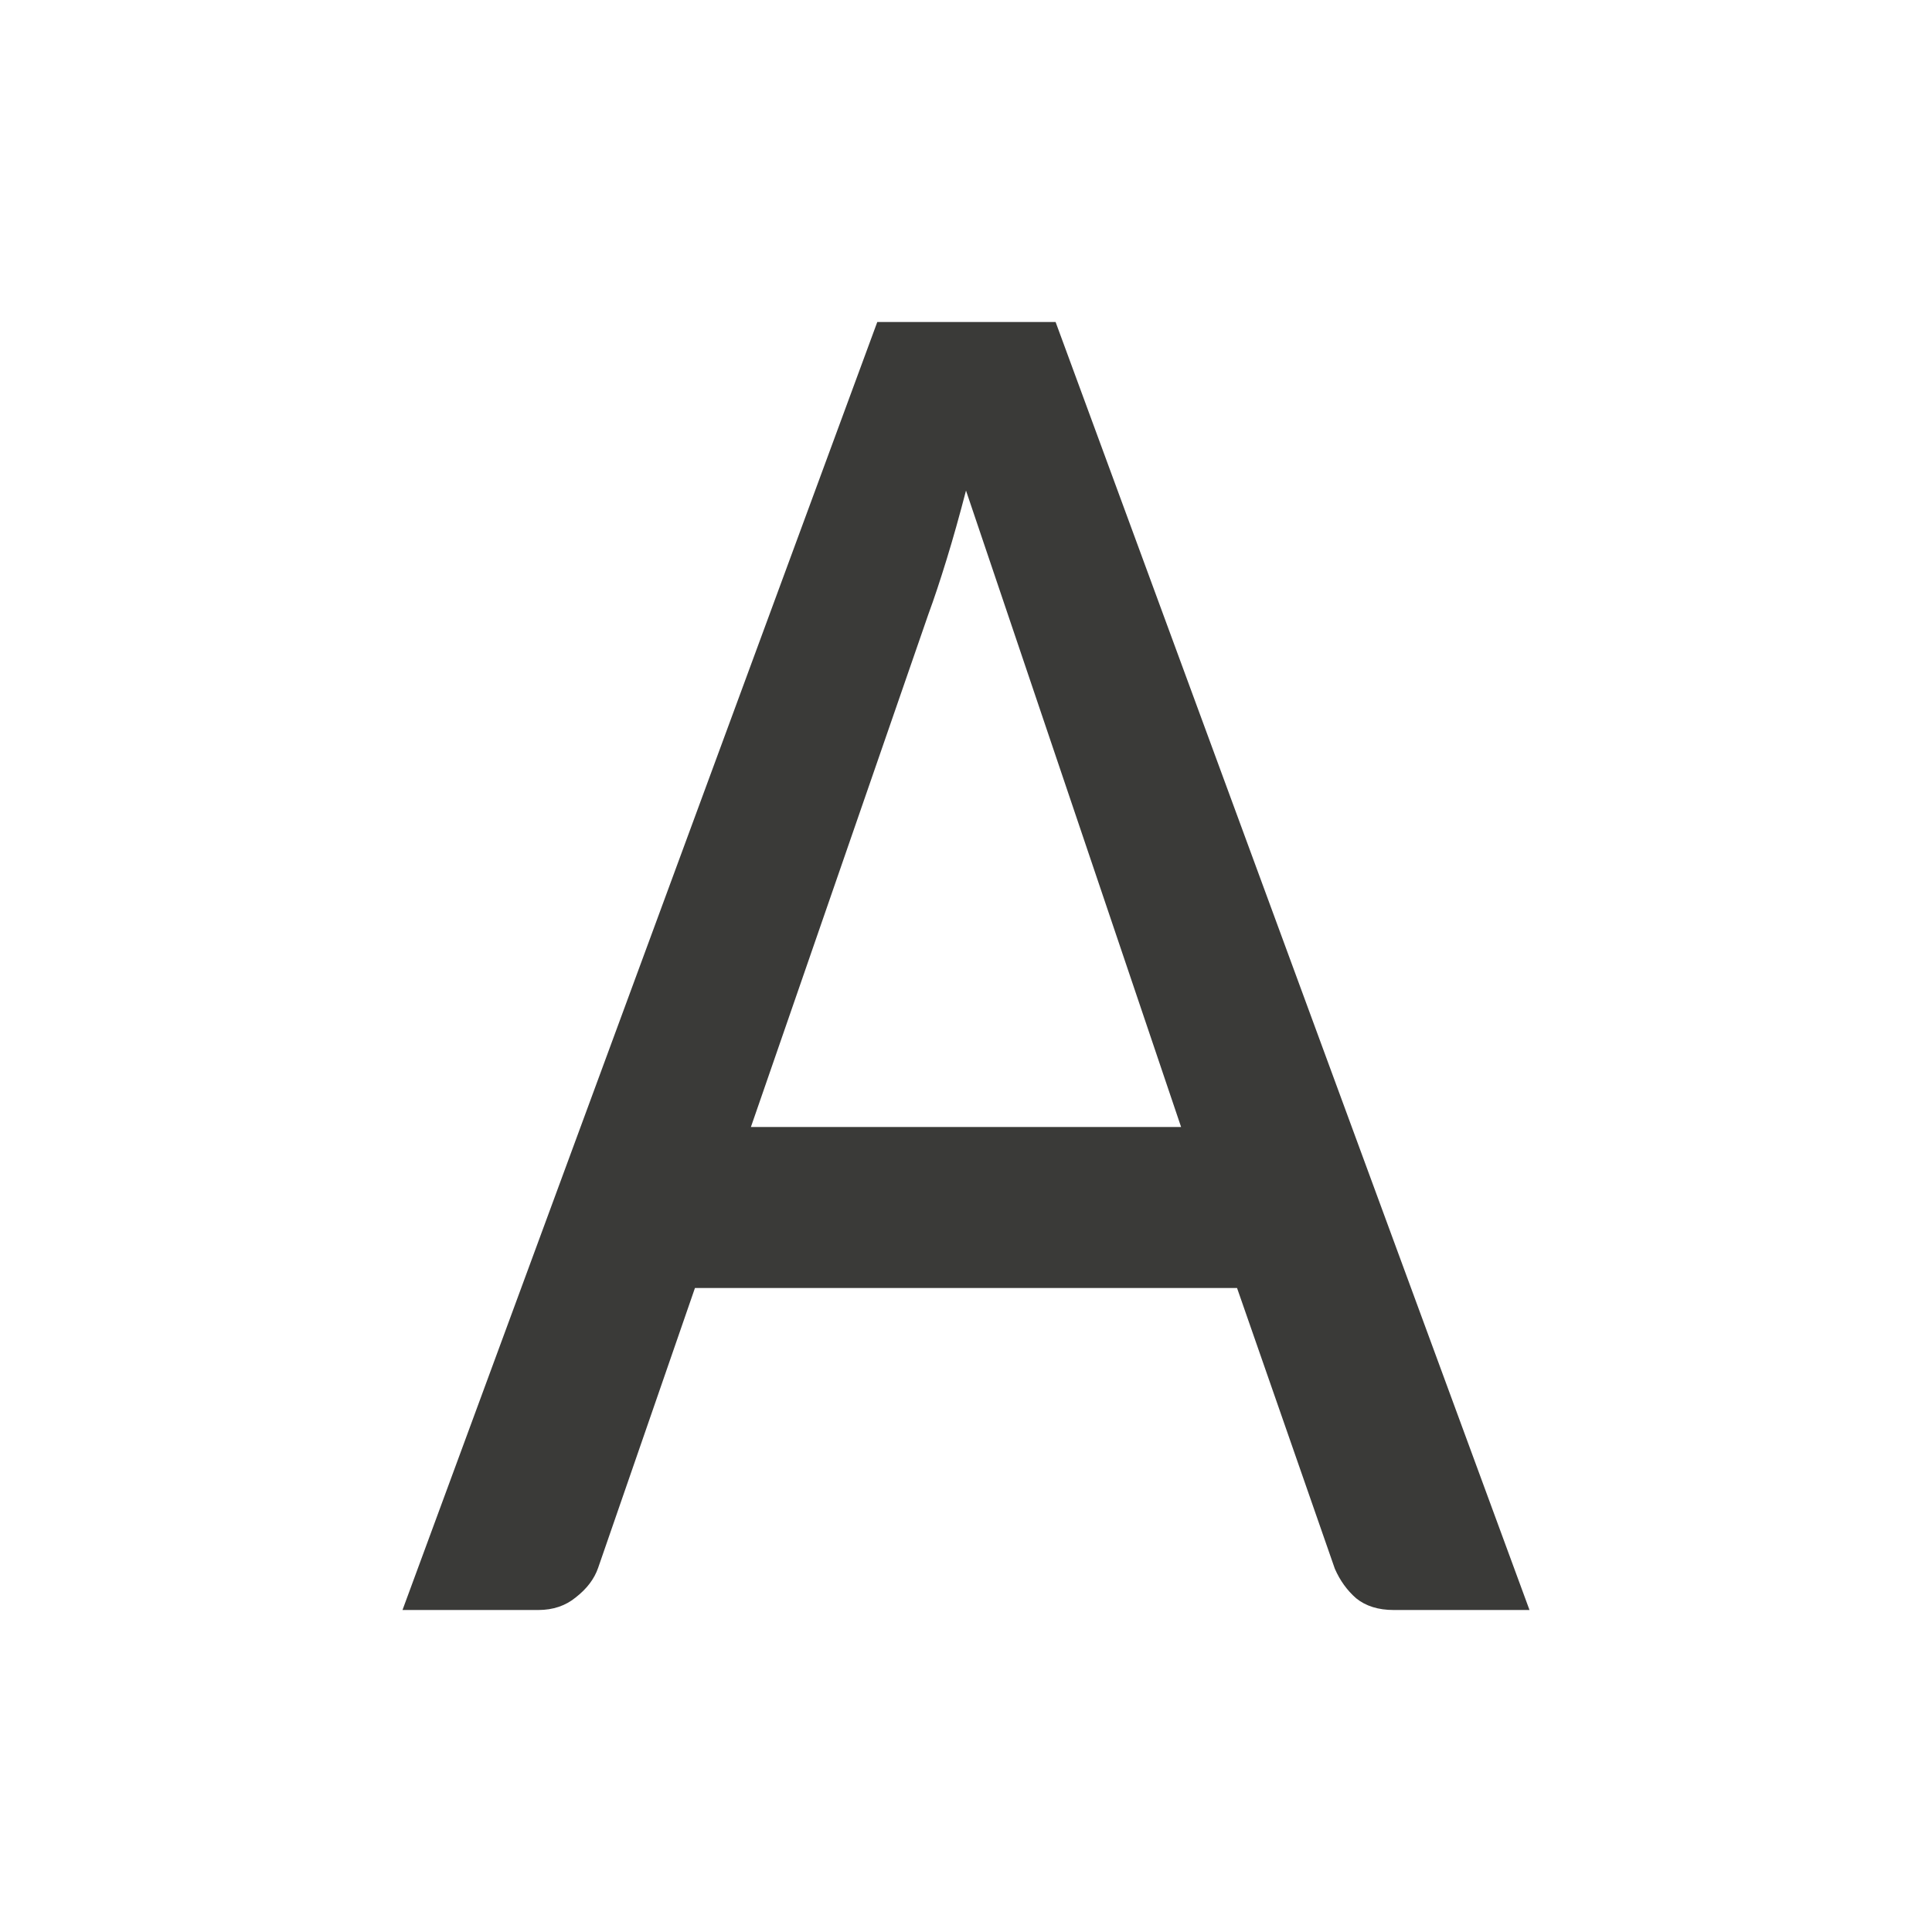
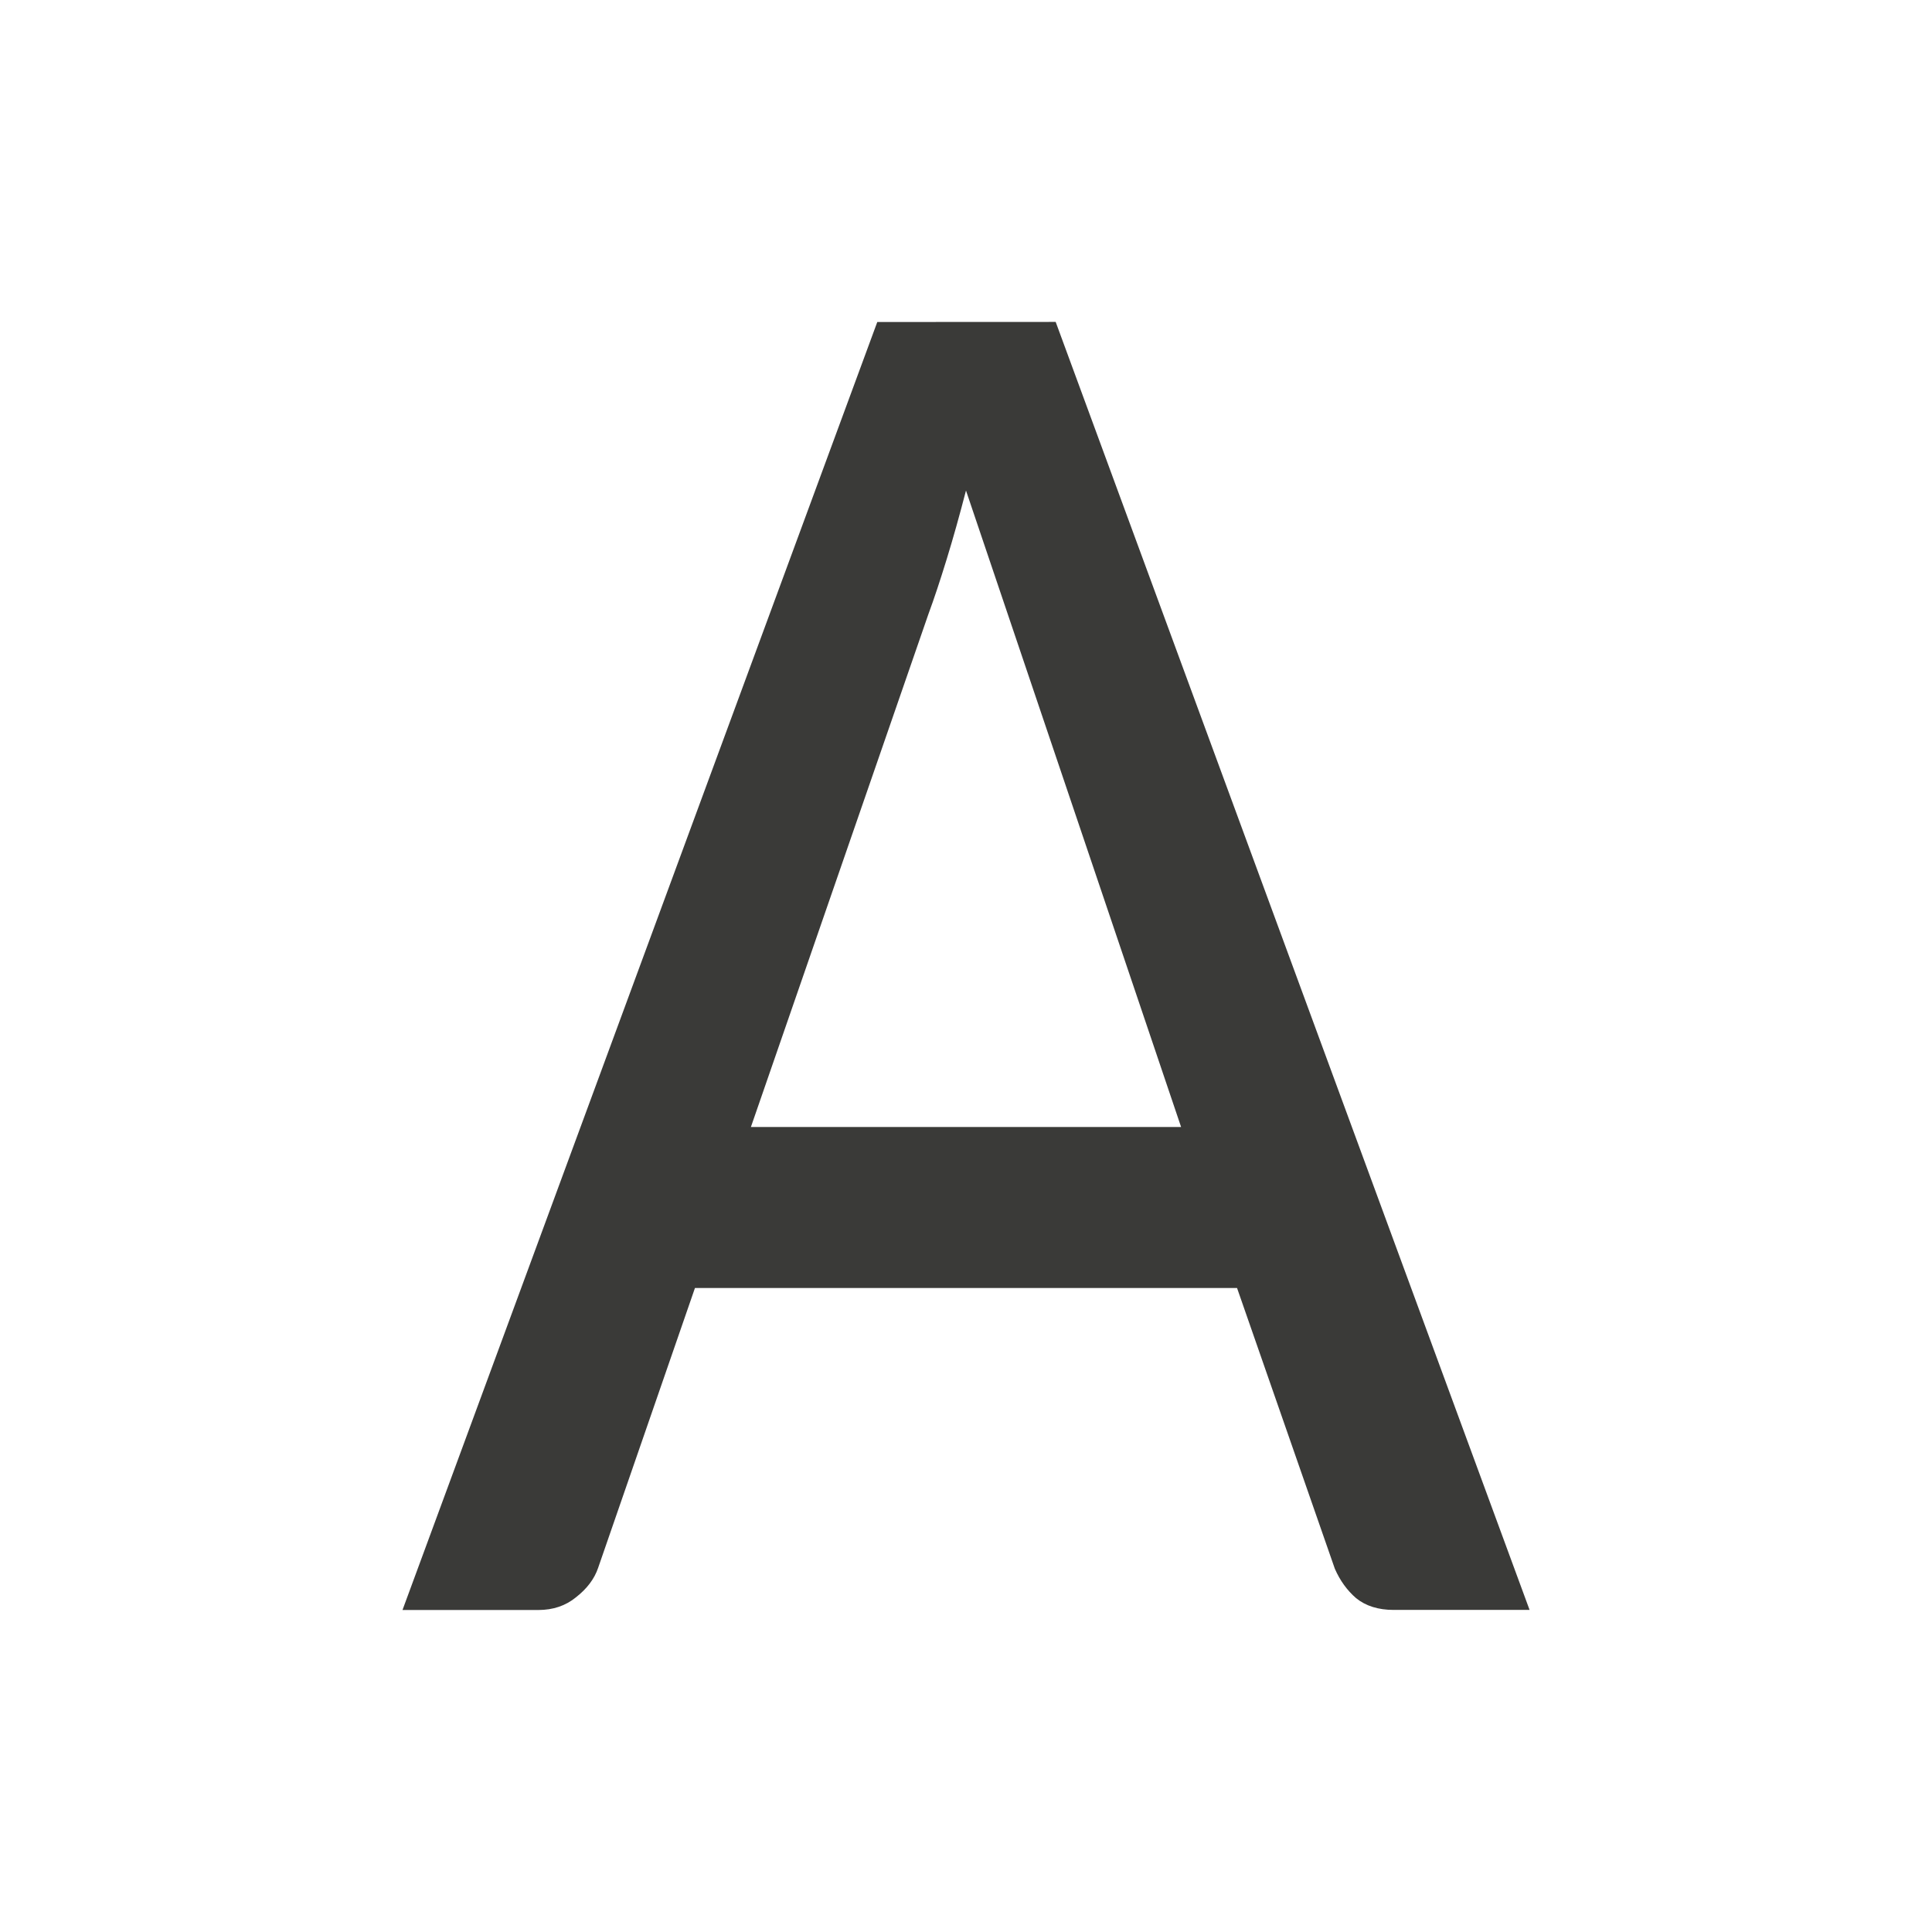
- <svg xmlns="http://www.w3.org/2000/svg" viewBox="0 0 24 24" version="1.1" id="svg4" width="24" height="24">
-   <defs id="defs8" />
-   <path style="fill:#3a3a38" d="M 10.898 4 L 5 20 L 6.688 20 C 6.871 20 7.027 19.947 7.154 19.842 C 7.29 19.736 7.382 19.615 7.43 19.477 L 8.633 16 L 15.367 16 L 16.582 19.488 C 16.646 19.634 16.734 19.756 16.846 19.854 C 16.965 19.951 17.121 20 17.312 20 L 19 20 L 13.113 4 L 10.898 4 z M 12 6.094 L 14.672 14 L 9.328 14 L 11.533 7.629 C 11.605 7.434 11.68 7.207 11.76 6.947 C 11.84 6.687 11.92 6.402 12 6.094 z " id="path2" />
+ <svg xmlns="http://www.w3.org/2000/svg" height="24" viewBox="0 0 24 24" width="24">
+   <path d="m10.898 4-5.898 16h1.688c.183 0 .339-.053.467-.158.136-.106.228-.227.275-.365l1.203-3.477h6.734l1.215 3.488c.064.146.152.268.264.365.12.097.275.146.467.146h1.688l-5.887-16zm1.102 2.094 2.672 7.906h-5.344l2.205-6.371c.072-.195.147-.422.227-.682.08-.26.16-.545.24-.854z" fill="#3a3a38" />
</svg>
